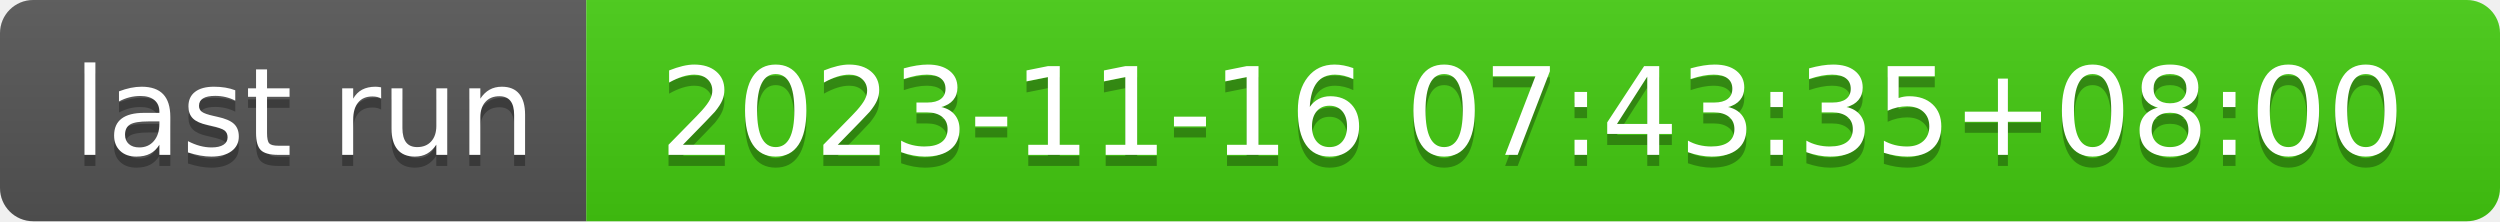
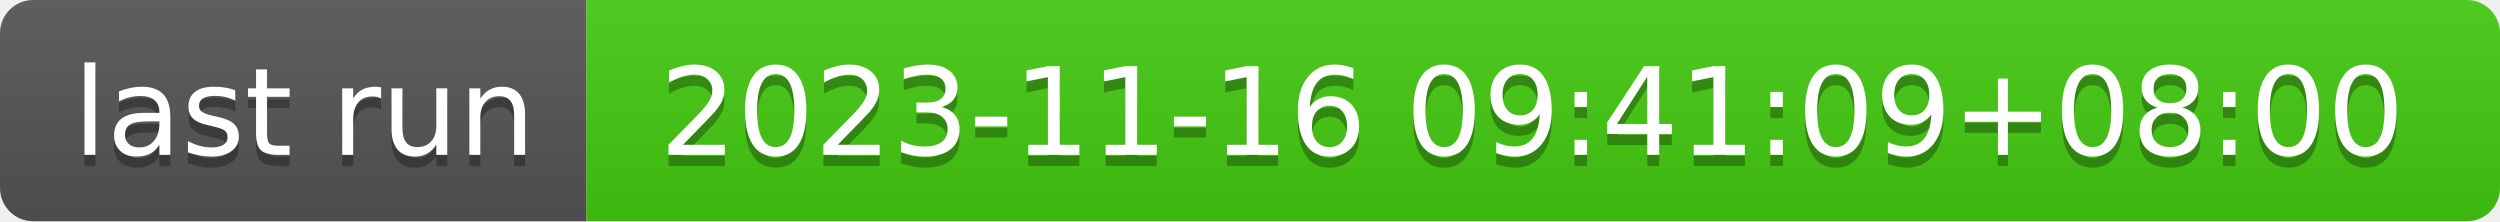
- <svg xmlns="http://www.w3.org/2000/svg" width="226" height="20" role="img" aria-label="last run: 2023-11-16 07:43:35+08:00">
+ <svg xmlns="http://www.w3.org/2000/svg" width="226" height="20" role="img" aria-label="last run: 2023-11-16 09:41:09+08:00">
  <linearGradient id="s" x2="0" y2="100%">
    <stop offset="0" stop-color="#bbb" stop-opacity=".1" />
    <stop offset="1" stop-opacity=".1" />
  </linearGradient>
  <clipPath id="r">
    <rect width="226" height="20" rx="3" fill="#fff" />
  </clipPath>
  <g clip-path="url(#r)">
    <rect width="53" height="20" fill="#555" />
    <rect x="53" width="173" height="20" fill="#4c1" />
    <rect width="226" height="20" fill="url(#s)" />
  </g>
  <g fill="#fff" text-anchor="middle" font-family="Verdana,Geneva,DejaVu Sans,sans-serif" text-rendering="geometricPrecision" font-size="110">
    <text aria-hidden="true" x="275" y="150" fill="#010101" fill-opacity=".3" transform="scale(.1)" textLength="430">last run</text>
    <text x="275" y="140" transform="scale(.1)" fill="#fff" textLength="430">last run</text>
-     <text aria-hidden="true" x="1385" y="150" fill="#010101" fill-opacity=".3" transform="scale(.1)" textLength="1630">2023-11-16 07:43:35+08:00</text>
-     <text x="1385" y="140" transform="scale(.1)" fill="#fff" textLength="1630">2023-11-16 07:43:35+08:00</text>
+     <text aria-hidden="true" x="1385" y="150" fill="#010101" fill-opacity=".3" transform="scale(.1)" textLength="1630">2023-11-16 09:41:09+08:00</text>
+     <text x="1385" y="140" transform="scale(.1)" fill="#fff" textLength="1630">2023-11-16 09:41:09+08:00</text>
  </g>
</svg>
